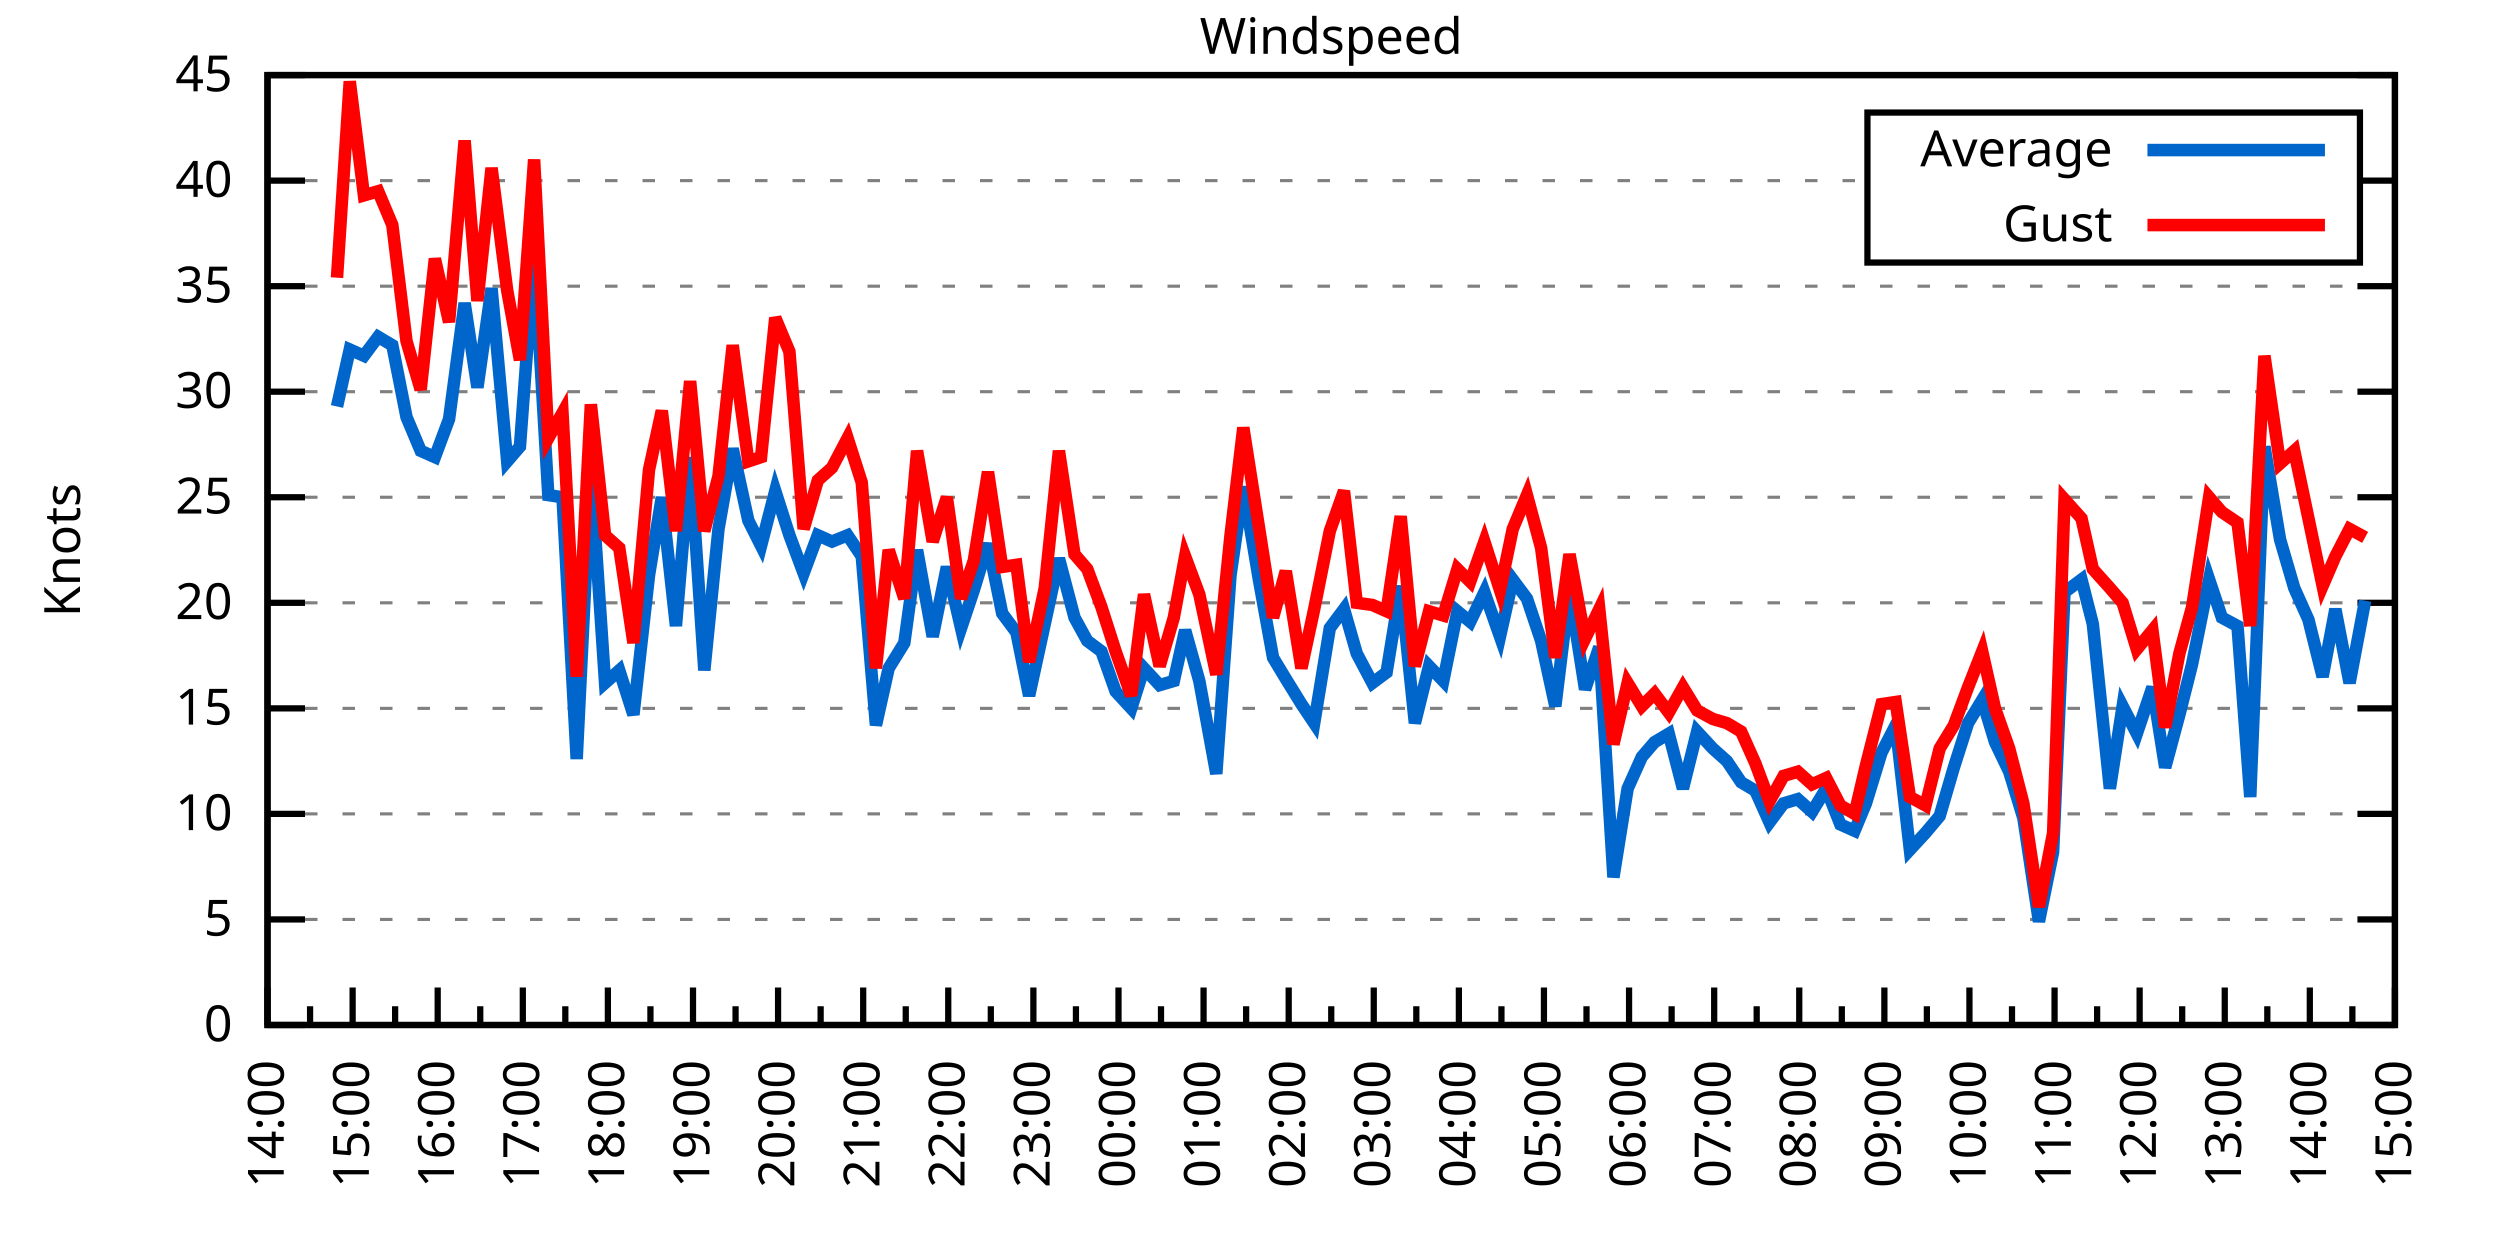
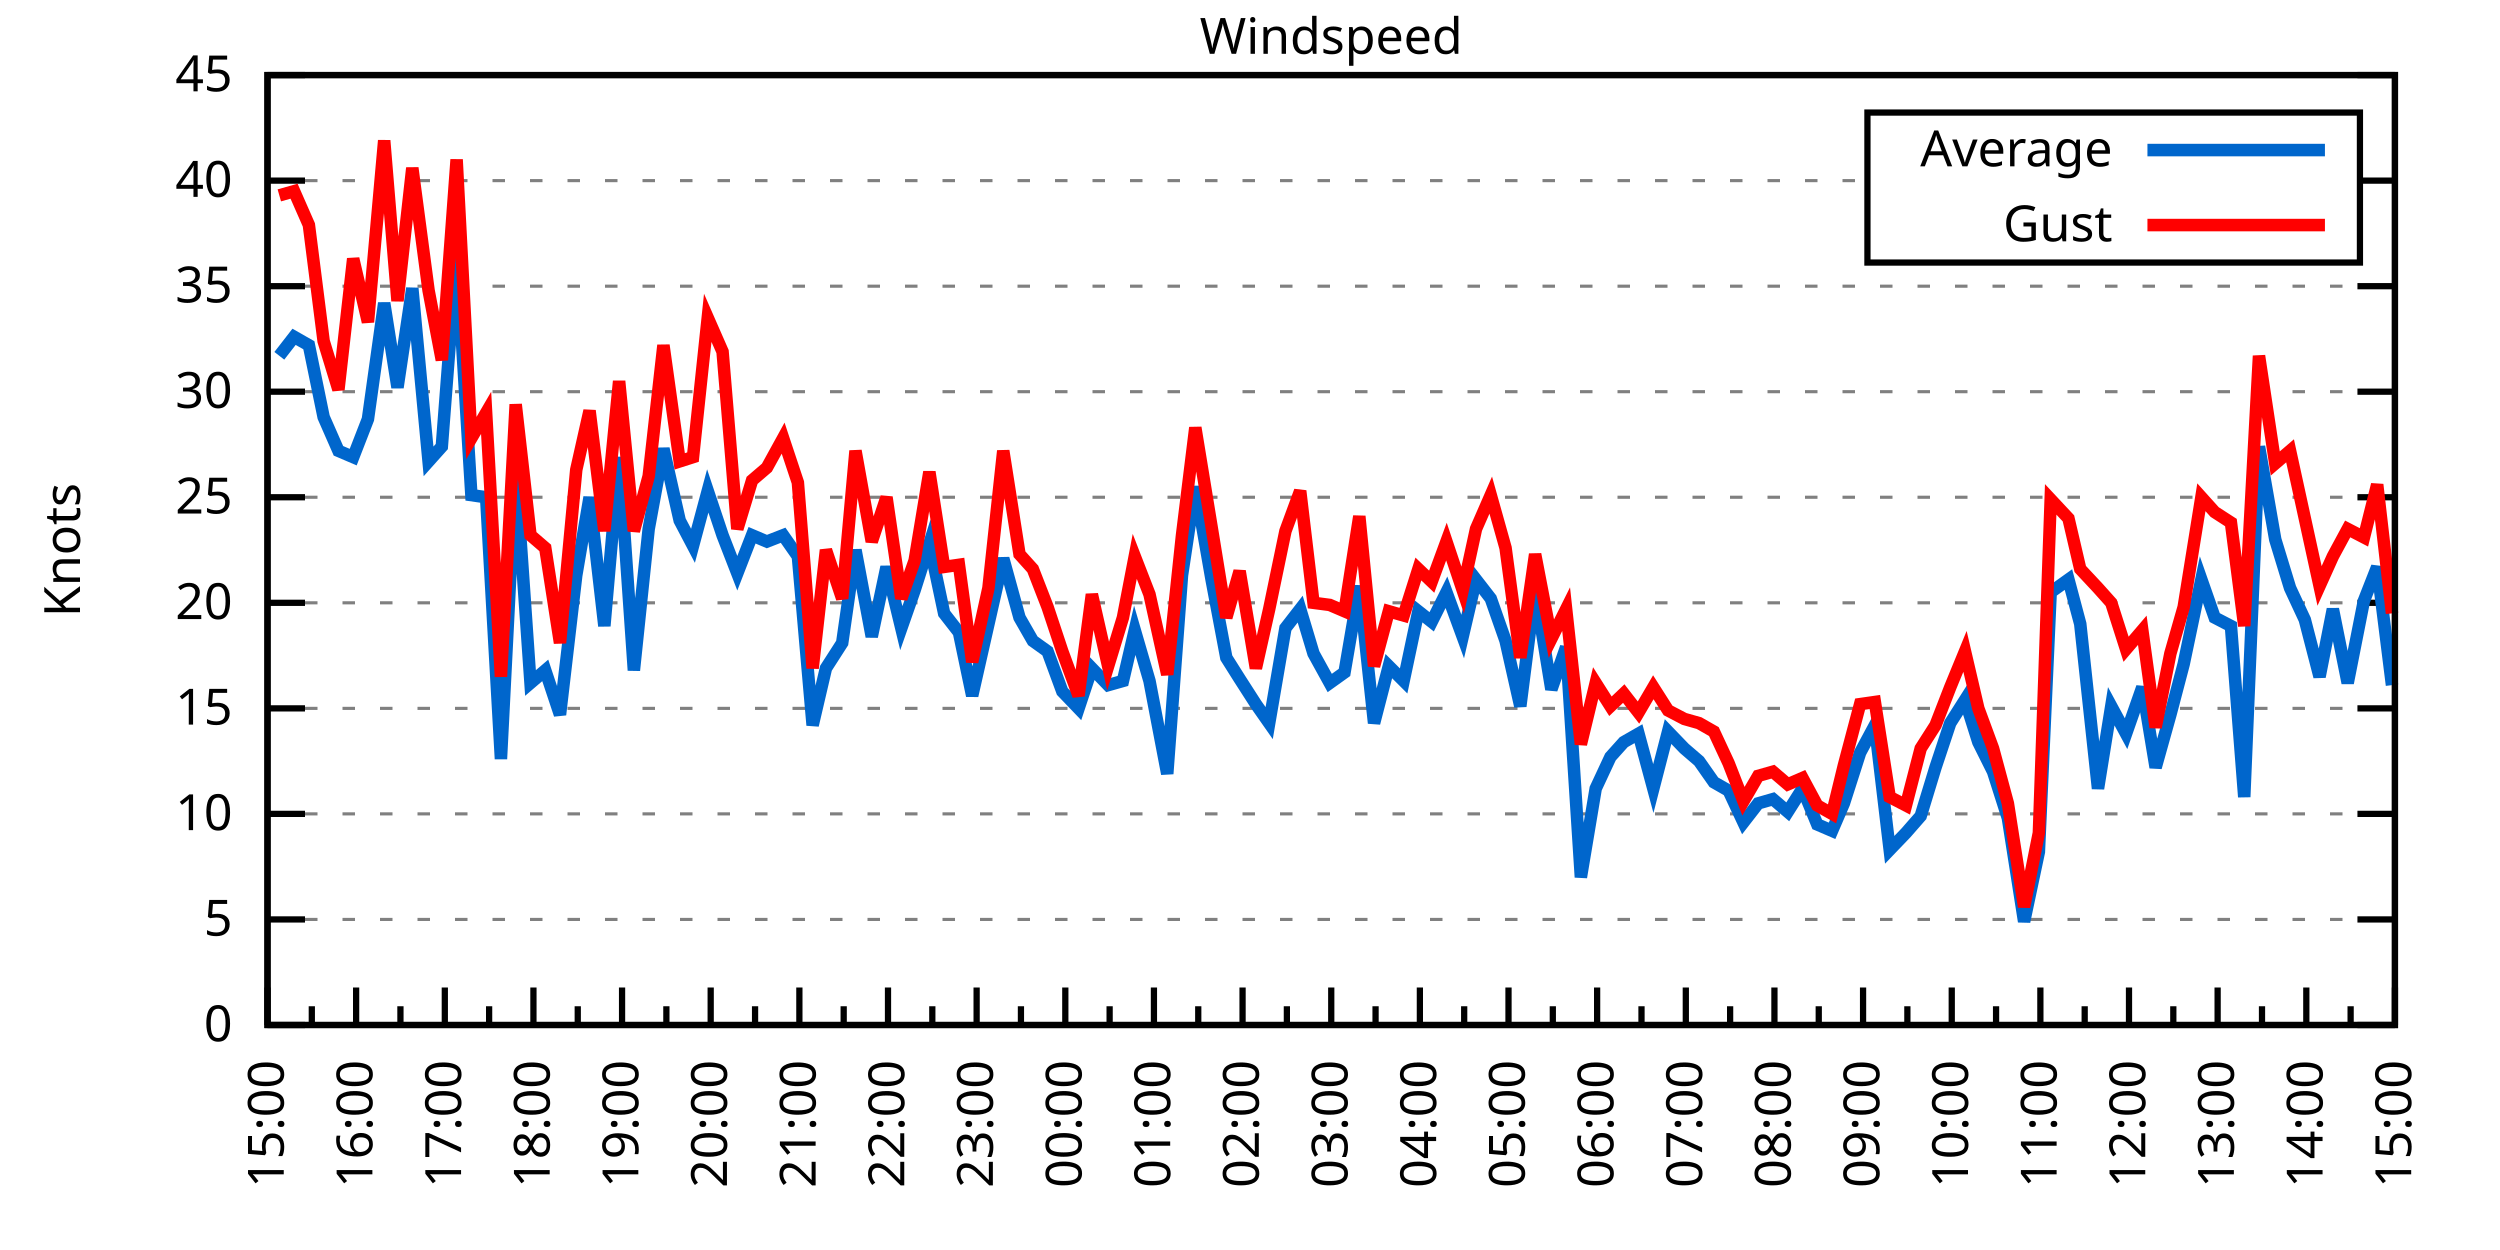
<svg xmlns="http://www.w3.org/2000/svg" xmlns:xlink="http://www.w3.org/1999/xlink" width="400" height="200" viewBox="0 0 400 200">
  <g id="gnuplot_canvas">
    <rect x="0" y="0" width="400" height="200" fill="none" />
    <defs>
      <circle id="gpDot" r="0.5" stroke-width="0.5" stroke="currentColor" />
      <path id="gpPt0" stroke-width="0.333" stroke="currentColor" d="M-1,0 h2 M0,-1 v2" />
      <path id="gpPt1" stroke-width="0.333" stroke="currentColor" d="M-1,-1 L1,1 M1,-1 L-1,1" />
      <path id="gpPt2" stroke-width="0.333" stroke="currentColor" d="M-1,0 L1,0 M0,-1 L0,1 M-1,-1 L1,1 M-1,1 L1,-1" />
      <rect id="gpPt3" stroke-width="0.333" stroke="currentColor" x="-1" y="-1" width="2" height="2" />
      <rect id="gpPt4" stroke-width="0.333" stroke="currentColor" fill="currentColor" x="-1" y="-1" width="2" height="2" />
      <circle id="gpPt5" stroke-width="0.333" stroke="currentColor" cx="0" cy="0" r="1" />
      <use xlink:href="#gpPt5" id="gpPt6" fill="currentColor" stroke="none" />
      <path id="gpPt7" stroke-width="0.333" stroke="currentColor" d="M0,-1.33 L-1.33,0.67 L1.33,0.67 z" />
      <use xlink:href="#gpPt7" id="gpPt8" fill="currentColor" stroke="none" />
      <use xlink:href="#gpPt7" id="gpPt9" stroke="currentColor" transform="rotate(180)" />
      <use xlink:href="#gpPt9" id="gpPt10" fill="currentColor" stroke="none" />
      <use xlink:href="#gpPt3" id="gpPt11" stroke="currentColor" transform="rotate(45)" />
      <use xlink:href="#gpPt11" id="gpPt12" fill="currentColor" stroke="none" />
      <path id="gpPt13" stroke-width="0.333" stroke="currentColor" d="M0,1.330 L1.265,0.411 L0.782,-1.067 L-0.782,-1.076 L-1.265,0.411 z" />
      <use xlink:href="#gpPt13" id="gpPt14" fill="currentColor" stroke="none" />
      <filter id="textbox" filterUnits="objectBoundingBox" x="0" y="0" height="1" width="1">
        <feFlood flood-color="white" flood-opacity="1" result="bgnd" />
        <feComposite in="SourceGraphic" in2="bgnd" operator="atop" />
      </filter>
      <filter id="greybox" filterUnits="objectBoundingBox" x="0" y="0" height="1" width="1">
        <feFlood flood-color="lightgrey" flood-opacity="1" result="grey" />
        <feComposite in="SourceGraphic" in2="grey" operator="atop" />
      </filter>
    </defs>
    <g fill="none" color="white" stroke="currentColor" stroke-width="1.00" stroke-linecap="butt" stroke-linejoin="miter">
</g>
    <g fill="none" color="black" stroke="currentColor" stroke-width="1.00" stroke-linecap="butt" stroke-linejoin="miter">
      <g stroke="none" shape-rendering="crispEdges">
        <polygon fill="rgb(255, 255, 255)" points="42.80,164.00 383.18,164.00 383.18,12.02 42.80,12.02 " />
      </g>
    </g>
    <g fill="none" color="black" stroke="currentColor" stroke-width="1.00" stroke-linecap="butt" stroke-linejoin="miter">
</g>
    <g fill="none" color="black" stroke="black" stroke-width="0.50" stroke-linecap="butt" stroke-linejoin="miter">
</g>
    <g fill="none" color="gray" stroke="currentColor" stroke-width="0.50" stroke-linecap="butt" stroke-linejoin="miter">
      <path stroke="gray" stroke-dasharray="2,4" class="gridline" d="M42.80,164.00 L383.19,164.00  " />
    </g>
    <g fill="none" color="gray" stroke="gray" stroke-width="1.00" stroke-linecap="butt" stroke-linejoin="miter">
</g>
    <g fill="none" color="black" stroke="currentColor" stroke-width="1.00" stroke-linecap="butt" stroke-linejoin="miter">
      <path stroke="black" d="M42.80,164.00 L48.80,164.00 M383.19,164.00 L377.19,164.00  " />
      <g transform="translate(37.20,166.60)" stroke="none" fill="black" font-family="Sans" font-size="8.00" text-anchor="end">
        <text>
          <tspan font-family="Sans"> 0</tspan>
        </text>
      </g>
    </g>
    <g fill="none" color="black" stroke="currentColor" stroke-width="1.00" stroke-linecap="butt" stroke-linejoin="miter">
</g>
    <g fill="none" color="black" stroke="black" stroke-width="0.50" stroke-linecap="butt" stroke-linejoin="miter">
</g>
    <g fill="none" color="gray" stroke="currentColor" stroke-width="0.50" stroke-linecap="butt" stroke-linejoin="miter">
      <path stroke="gray" stroke-dasharray="2,4" class="gridline" d="M42.80,147.11 L383.19,147.11  " />
    </g>
    <g fill="none" color="gray" stroke="gray" stroke-width="1.00" stroke-linecap="butt" stroke-linejoin="miter">
</g>
    <g fill="none" color="black" stroke="currentColor" stroke-width="1.00" stroke-linecap="butt" stroke-linejoin="miter">
      <path stroke="black" d="M42.80,147.11 L48.80,147.11 M383.19,147.11 L377.19,147.11  " />
      <g transform="translate(37.20,149.71)" stroke="none" fill="black" font-family="Sans" font-size="8.00" text-anchor="end">
        <text>
          <tspan font-family="Sans"> 5</tspan>
        </text>
      </g>
    </g>
    <g fill="none" color="black" stroke="currentColor" stroke-width="1.00" stroke-linecap="butt" stroke-linejoin="miter">
</g>
    <g fill="none" color="black" stroke="black" stroke-width="0.50" stroke-linecap="butt" stroke-linejoin="miter">
</g>
    <g fill="none" color="gray" stroke="currentColor" stroke-width="0.50" stroke-linecap="butt" stroke-linejoin="miter">
      <path stroke="gray" stroke-dasharray="2,4" class="gridline" d="M42.80,130.22 L383.19,130.22  " />
    </g>
    <g fill="none" color="gray" stroke="gray" stroke-width="1.00" stroke-linecap="butt" stroke-linejoin="miter">
</g>
    <g fill="none" color="black" stroke="currentColor" stroke-width="1.00" stroke-linecap="butt" stroke-linejoin="miter">
      <path stroke="black" d="M42.80,130.22 L48.80,130.22 M383.19,130.22 L377.19,130.22  " />
      <g transform="translate(37.20,132.82)" stroke="none" fill="black" font-family="Sans" font-size="8.00" text-anchor="end">
        <text>
          <tspan font-family="Sans"> 10</tspan>
        </text>
      </g>
    </g>
    <g fill="none" color="black" stroke="currentColor" stroke-width="1.00" stroke-linecap="butt" stroke-linejoin="miter">
</g>
    <g fill="none" color="black" stroke="black" stroke-width="0.50" stroke-linecap="butt" stroke-linejoin="miter">
</g>
    <g fill="none" color="gray" stroke="currentColor" stroke-width="0.50" stroke-linecap="butt" stroke-linejoin="miter">
      <path stroke="gray" stroke-dasharray="2,4" class="gridline" d="M42.80,113.34 L383.19,113.34  " />
    </g>
    <g fill="none" color="gray" stroke="gray" stroke-width="1.00" stroke-linecap="butt" stroke-linejoin="miter">
</g>
    <g fill="none" color="black" stroke="currentColor" stroke-width="1.00" stroke-linecap="butt" stroke-linejoin="miter">
      <path stroke="black" d="M42.80,113.34 L48.80,113.34 M383.19,113.34 L377.19,113.34  " />
      <g transform="translate(37.20,115.94)" stroke="none" fill="black" font-family="Sans" font-size="8.00" text-anchor="end">
        <text>
          <tspan font-family="Sans"> 15</tspan>
        </text>
      </g>
    </g>
    <g fill="none" color="black" stroke="currentColor" stroke-width="1.00" stroke-linecap="butt" stroke-linejoin="miter">
</g>
    <g fill="none" color="black" stroke="black" stroke-width="0.50" stroke-linecap="butt" stroke-linejoin="miter">
</g>
    <g fill="none" color="gray" stroke="currentColor" stroke-width="0.50" stroke-linecap="butt" stroke-linejoin="miter">
      <path stroke="gray" stroke-dasharray="2,4" class="gridline" d="M42.80,96.45 L383.19,96.45  " />
    </g>
    <g fill="none" color="gray" stroke="gray" stroke-width="1.00" stroke-linecap="butt" stroke-linejoin="miter">
</g>
    <g fill="none" color="black" stroke="currentColor" stroke-width="1.00" stroke-linecap="butt" stroke-linejoin="miter">
      <path stroke="black" d="M42.80,96.45 L48.80,96.45 M383.19,96.45 L377.19,96.45  " />
      <g transform="translate(37.20,99.05)" stroke="none" fill="black" font-family="Sans" font-size="8.00" text-anchor="end">
        <text>
          <tspan font-family="Sans"> 20</tspan>
        </text>
      </g>
    </g>
    <g fill="none" color="black" stroke="currentColor" stroke-width="1.00" stroke-linecap="butt" stroke-linejoin="miter">
</g>
    <g fill="none" color="black" stroke="black" stroke-width="0.50" stroke-linecap="butt" stroke-linejoin="miter">
</g>
    <g fill="none" color="gray" stroke="currentColor" stroke-width="0.50" stroke-linecap="butt" stroke-linejoin="miter">
      <path stroke="gray" stroke-dasharray="2,4" class="gridline" d="M42.80,79.56 L383.19,79.56  " />
    </g>
    <g fill="none" color="gray" stroke="gray" stroke-width="1.00" stroke-linecap="butt" stroke-linejoin="miter">
</g>
    <g fill="none" color="black" stroke="currentColor" stroke-width="1.00" stroke-linecap="butt" stroke-linejoin="miter">
      <path stroke="black" d="M42.80,79.56 L48.80,79.56 M383.19,79.56 L377.19,79.56  " />
      <g transform="translate(37.20,82.16)" stroke="none" fill="black" font-family="Sans" font-size="8.00" text-anchor="end">
        <text>
          <tspan font-family="Sans"> 25</tspan>
        </text>
      </g>
    </g>
    <g fill="none" color="black" stroke="currentColor" stroke-width="1.00" stroke-linecap="butt" stroke-linejoin="miter">
</g>
    <g fill="none" color="black" stroke="black" stroke-width="0.50" stroke-linecap="butt" stroke-linejoin="miter">
</g>
    <g fill="none" color="gray" stroke="currentColor" stroke-width="0.50" stroke-linecap="butt" stroke-linejoin="miter">
      <path stroke="gray" stroke-dasharray="2,4" class="gridline" d="M42.80,62.67 L383.19,62.67  " />
    </g>
    <g fill="none" color="gray" stroke="gray" stroke-width="1.00" stroke-linecap="butt" stroke-linejoin="miter">
</g>
    <g fill="none" color="black" stroke="currentColor" stroke-width="1.00" stroke-linecap="butt" stroke-linejoin="miter">
      <path stroke="black" d="M42.80,62.67 L48.80,62.67 M383.19,62.67 L377.19,62.67  " />
      <g transform="translate(37.20,65.27)" stroke="none" fill="black" font-family="Sans" font-size="8.00" text-anchor="end">
        <text>
          <tspan font-family="Sans"> 30</tspan>
        </text>
      </g>
    </g>
    <g fill="none" color="black" stroke="currentColor" stroke-width="1.00" stroke-linecap="butt" stroke-linejoin="miter">
</g>
    <g fill="none" color="black" stroke="black" stroke-width="0.50" stroke-linecap="butt" stroke-linejoin="miter">
</g>
    <g fill="none" color="gray" stroke="currentColor" stroke-width="0.50" stroke-linecap="butt" stroke-linejoin="miter">
      <path stroke="gray" stroke-dasharray="2,4" class="gridline" d="M42.80,45.79 L383.19,45.79  " />
    </g>
    <g fill="none" color="gray" stroke="gray" stroke-width="1.00" stroke-linecap="butt" stroke-linejoin="miter">
</g>
    <g fill="none" color="black" stroke="currentColor" stroke-width="1.00" stroke-linecap="butt" stroke-linejoin="miter">
      <path stroke="black" d="M42.80,45.79 L48.80,45.79 M383.19,45.79 L377.19,45.79  " />
      <g transform="translate(37.20,48.39)" stroke="none" fill="black" font-family="Sans" font-size="8.00" text-anchor="end">
        <text>
          <tspan font-family="Sans"> 35</tspan>
        </text>
      </g>
    </g>
    <g fill="none" color="black" stroke="currentColor" stroke-width="1.00" stroke-linecap="butt" stroke-linejoin="miter">
</g>
    <g fill="none" color="black" stroke="black" stroke-width="0.50" stroke-linecap="butt" stroke-linejoin="miter">
</g>
    <g fill="none" color="gray" stroke="currentColor" stroke-width="0.50" stroke-linecap="butt" stroke-linejoin="miter">
      <path stroke="gray" stroke-dasharray="2,4" class="gridline" d="M42.80,28.90 L298.79,28.90 M377.59,28.90 L383.19,28.90  " />
    </g>
    <g fill="none" color="gray" stroke="gray" stroke-width="1.00" stroke-linecap="butt" stroke-linejoin="miter">
</g>
    <g fill="none" color="black" stroke="currentColor" stroke-width="1.00" stroke-linecap="butt" stroke-linejoin="miter">
      <path stroke="black" d="M42.80,28.90 L48.80,28.90 M383.19,28.90 L377.19,28.90  " />
      <g transform="translate(37.20,31.50)" stroke="none" fill="black" font-family="Sans" font-size="8.00" text-anchor="end">
        <text>
          <tspan font-family="Sans"> 40</tspan>
        </text>
      </g>
    </g>
    <g fill="none" color="black" stroke="currentColor" stroke-width="1.00" stroke-linecap="butt" stroke-linejoin="miter">
</g>
    <g fill="none" color="black" stroke="black" stroke-width="0.50" stroke-linecap="butt" stroke-linejoin="miter">
</g>
    <g fill="none" color="gray" stroke="currentColor" stroke-width="0.50" stroke-linecap="butt" stroke-linejoin="miter">
      <path stroke="gray" stroke-dasharray="2,4" class="gridline" d="M42.80,12.01 L383.19,12.01  " />
    </g>
    <g fill="none" color="gray" stroke="gray" stroke-width="1.00" stroke-linecap="butt" stroke-linejoin="miter">
</g>
    <g fill="none" color="black" stroke="currentColor" stroke-width="1.00" stroke-linecap="butt" stroke-linejoin="miter">
      <path stroke="black" d="M42.80,12.01 L48.80,12.01 M383.19,12.01 L377.19,12.01  " />
      <g transform="translate(37.20,14.61)" stroke="none" fill="black" font-family="Sans" font-size="8.00" text-anchor="end">
        <text>
          <tspan font-family="Sans"> 45</tspan>
        </text>
      </g>
    </g>
    <g fill="none" color="black" stroke="currentColor" stroke-width="1.00" stroke-linecap="butt" stroke-linejoin="miter">
      <path stroke="black" d="M42.80,164.00 L42.80,158.00  " />
      <g transform="translate(45.40,169.60) rotate(270)" stroke="none" fill="black" font-family="Sans" font-size="8.00" text-anchor="end">
        <text>
+           <tspan font-family="Sans">15:00</tspan>
+         </text>
+       </g>
+     </g>
+     <g fill="none" color="black" stroke="currentColor" stroke-width="1.00" stroke-linecap="butt" stroke-linejoin="miter">
+       <path stroke="black" d="M49.89,164.00 L49.89,161.00 M56.98,164.00 L56.98,158.00  " />
+       <g transform="translate(59.58,169.60) rotate(270)" stroke="none" fill="black" font-family="Sans" font-size="8.00" text-anchor="end">
+         <text>
+           <tspan font-family="Sans">16:00</tspan>
+         </text>
+       </g>
+     </g>
+     <g fill="none" color="black" stroke="currentColor" stroke-width="1.00" stroke-linecap="butt" stroke-linejoin="miter">
+       <path stroke="black" d="M64.07,164.00 L64.07,161.00 M71.17,164.00 L71.17,158.00  " />
+       <g transform="translate(73.77,169.60) rotate(270)" stroke="none" fill="black" font-family="Sans" font-size="8.00" text-anchor="end">
+         <text>
+           <tspan font-family="Sans">17:00</tspan>
+         </text>
+       </g>
+     </g>
+     <g fill="none" color="black" stroke="currentColor" stroke-width="1.00" stroke-linecap="butt" stroke-linejoin="miter">
+       <path stroke="black" d="M78.26,164.00 L78.26,161.00 M85.35,164.00 L85.35,158.00  " />
+       <g transform="translate(87.95,169.60) rotate(270)" stroke="none" fill="black" font-family="Sans" font-size="8.00" text-anchor="end">
+         <text>
+           <tspan font-family="Sans">18:00</tspan>
+         </text>
+       </g>
+     </g>
+     <g fill="none" color="black" stroke="currentColor" stroke-width="1.00" stroke-linecap="butt" stroke-linejoin="miter">
+       <path stroke="black" d="M92.44,164.00 L92.44,161.00 M99.53,164.00 L99.53,158.00  " />
+       <g transform="translate(102.13,169.60) rotate(270)" stroke="none" fill="black" font-family="Sans" font-size="8.00" text-anchor="end">
+         <text>
+           <tspan font-family="Sans">19:00</tspan>
+         </text>
+       </g>
+     </g>
+     <g fill="none" color="black" stroke="currentColor" stroke-width="1.00" stroke-linecap="butt" stroke-linejoin="miter">
+       <path stroke="black" d="M106.62,164.00 L106.62,161.00 M113.71,164.00 L113.71,158.00  " />
+       <g transform="translate(116.31,169.60) rotate(270)" stroke="none" fill="black" font-family="Sans" font-size="8.00" text-anchor="end">
+         <text>
+           <tspan font-family="Sans">20:00</tspan>
+         </text>
+       </g>
+     </g>
+     <g fill="none" color="black" stroke="currentColor" stroke-width="1.00" stroke-linecap="butt" stroke-linejoin="miter">
+       <path stroke="black" d="M120.81,164.00 L120.81,161.00 M127.90,164.00 L127.90,158.00  " />
+       <g transform="translate(130.50,169.60) rotate(270)" stroke="none" fill="black" font-family="Sans" font-size="8.00" text-anchor="end">
+         <text>
+           <tspan font-family="Sans">21:00</tspan>
+         </text>
+       </g>
+     </g>
+     <g fill="none" color="black" stroke="currentColor" stroke-width="1.00" stroke-linecap="butt" stroke-linejoin="miter">
+       <path stroke="black" d="M134.99,164.00 L134.99,161.00 M142.08,164.00 L142.08,158.00  " />
+       <g transform="translate(144.68,169.60) rotate(270)" stroke="none" fill="black" font-family="Sans" font-size="8.00" text-anchor="end">
+         <text>
+           <tspan font-family="Sans">22:00</tspan>
+         </text>
+       </g>
+     </g>
+     <g fill="none" color="black" stroke="currentColor" stroke-width="1.00" stroke-linecap="butt" stroke-linejoin="miter">
+       <path stroke="black" d="M149.17,164.00 L149.17,161.00 M156.26,164.00 L156.26,158.00  " />
+       <g transform="translate(158.86,169.60) rotate(270)" stroke="none" fill="black" font-family="Sans" font-size="8.00" text-anchor="end">
+         <text>
+           <tspan font-family="Sans">23:00</tspan>
+         </text>
+       </g>
+     </g>
+     <g fill="none" color="black" stroke="currentColor" stroke-width="1.00" stroke-linecap="butt" stroke-linejoin="miter">
+       <path stroke="black" d="M163.35,164.00 L163.35,161.00 M170.45,164.00 L170.45,158.00  " />
+       <g transform="translate(173.05,169.60) rotate(270)" stroke="none" fill="black" font-family="Sans" font-size="8.00" text-anchor="end">
+         <text>
+           <tspan font-family="Sans">00:00</tspan>
+         </text>
+       </g>
+     </g>
+     <g fill="none" color="black" stroke="currentColor" stroke-width="1.00" stroke-linecap="butt" stroke-linejoin="miter">
+       <path stroke="black" d="M177.54,164.00 L177.54,161.00 M184.63,164.00 L184.63,158.00  " />
+       <g transform="translate(187.23,169.60) rotate(270)" stroke="none" fill="black" font-family="Sans" font-size="8.00" text-anchor="end">
+         <text>
+           <tspan font-family="Sans">01:00</tspan>
+         </text>
+       </g>
+     </g>
+     <g fill="none" color="black" stroke="currentColor" stroke-width="1.00" stroke-linecap="butt" stroke-linejoin="miter">
+       <path stroke="black" d="M191.72,164.00 L191.72,161.00 M198.81,164.00 L198.81,158.00  " />
+       <g transform="translate(201.41,169.60) rotate(270)" stroke="none" fill="black" font-family="Sans" font-size="8.00" text-anchor="end">
+         <text>
+           <tspan font-family="Sans">02:00</tspan>
+         </text>
+       </g>
+     </g>
+     <g fill="none" color="black" stroke="currentColor" stroke-width="1.00" stroke-linecap="butt" stroke-linejoin="miter">
+       <path stroke="black" d="M205.90,164.00 L205.90,161.00 M213.00,164.00 L213.00,158.00  " />
+       <g transform="translate(215.60,169.60) rotate(270)" stroke="none" fill="black" font-family="Sans" font-size="8.00" text-anchor="end">
+         <text>
+           <tspan font-family="Sans">03:00</tspan>
+         </text>
+       </g>
+     </g>
+     <g fill="none" color="black" stroke="currentColor" stroke-width="1.00" stroke-linecap="butt" stroke-linejoin="miter">
+       <path stroke="black" d="M220.09,164.00 L220.09,161.00 M227.18,164.00 L227.18,158.00  " />
+       <g transform="translate(229.78,169.60) rotate(270)" stroke="none" fill="black" font-family="Sans" font-size="8.00" text-anchor="end">
+         <text>
+           <tspan font-family="Sans">04:00</tspan>
+         </text>
+       </g>
+     </g>
+     <g fill="none" color="black" stroke="currentColor" stroke-width="1.00" stroke-linecap="butt" stroke-linejoin="miter">
+       <path stroke="black" d="M234.27,164.00 L234.27,161.00 M241.36,164.00 L241.36,158.00  " />
+       <g transform="translate(243.96,169.60) rotate(270)" stroke="none" fill="black" font-family="Sans" font-size="8.00" text-anchor="end">
+         <text>
+           <tspan font-family="Sans">05:00</tspan>
+         </text>
+       </g>
+     </g>
+     <g fill="none" color="black" stroke="currentColor" stroke-width="1.00" stroke-linecap="butt" stroke-linejoin="miter">
+       <path stroke="black" d="M248.45,164.00 L248.45,161.00 M255.54,164.00 L255.54,158.00  " />
+       <g transform="translate(258.14,169.60) rotate(270)" stroke="none" fill="black" font-family="Sans" font-size="8.00" text-anchor="end">
+         <text>
+           <tspan font-family="Sans">06:00</tspan>
+         </text>
+       </g>
+     </g>
+     <g fill="none" color="black" stroke="currentColor" stroke-width="1.00" stroke-linecap="butt" stroke-linejoin="miter">
+       <path stroke="black" d="M262.64,164.00 L262.64,161.00 M269.73,164.00 L269.73,158.00  " />
+       <g transform="translate(272.33,169.60) rotate(270)" stroke="none" fill="black" font-family="Sans" font-size="8.00" text-anchor="end">
+         <text>
+           <tspan font-family="Sans">07:00</tspan>
+         </text>
+       </g>
+     </g>
+     <g fill="none" color="black" stroke="currentColor" stroke-width="1.00" stroke-linecap="butt" stroke-linejoin="miter">
+       <path stroke="black" d="M276.82,164.00 L276.82,161.00 M283.91,164.00 L283.91,158.00  " />
+       <g transform="translate(286.51,169.60) rotate(270)" stroke="none" fill="black" font-family="Sans" font-size="8.00" text-anchor="end">
+         <text>
+           <tspan font-family="Sans">08:00</tspan>
+         </text>
+       </g>
+     </g>
+     <g fill="none" color="black" stroke="currentColor" stroke-width="1.00" stroke-linecap="butt" stroke-linejoin="miter">
+       <path stroke="black" d="M291.00,164.00 L291.00,161.00 M298.09,164.00 L298.09,158.00  " />
+       <g transform="translate(300.69,169.60) rotate(270)" stroke="none" fill="black" font-family="Sans" font-size="8.00" text-anchor="end">
+         <text>
+           <tspan font-family="Sans">09:00</tspan>
+         </text>
+       </g>
+     </g>
+     <g fill="none" color="black" stroke="currentColor" stroke-width="1.00" stroke-linecap="butt" stroke-linejoin="miter">
+       <path stroke="black" d="M305.18,164.00 L305.18,161.00 M312.28,164.00 L312.28,158.00  " />
+       <g transform="translate(314.88,169.60) rotate(270)" stroke="none" fill="black" font-family="Sans" font-size="8.00" text-anchor="end">
+         <text>
+           <tspan font-family="Sans">10:00</tspan>
+         </text>
+       </g>
+     </g>
+     <g fill="none" color="black" stroke="currentColor" stroke-width="1.00" stroke-linecap="butt" stroke-linejoin="miter">
+       <path stroke="black" d="M319.37,164.00 L319.37,161.00 M326.46,164.00 L326.46,158.00  " />
+       <g transform="translate(329.06,169.60) rotate(270)" stroke="none" fill="black" font-family="Sans" font-size="8.00" text-anchor="end">
+         <text>
+           <tspan font-family="Sans">11:00</tspan>
+         </text>
+       </g>
+     </g>
+     <g fill="none" color="black" stroke="currentColor" stroke-width="1.00" stroke-linecap="butt" stroke-linejoin="miter">
+       <path stroke="black" d="M333.55,164.00 L333.55,161.00 M340.64,164.00 L340.64,158.00  " />
+       <g transform="translate(343.24,169.60) rotate(270)" stroke="none" fill="black" font-family="Sans" font-size="8.00" text-anchor="end">
+         <text>
+           <tspan font-family="Sans">12:00</tspan>
+         </text>
+       </g>
+     </g>
+     <g fill="none" color="black" stroke="currentColor" stroke-width="1.00" stroke-linecap="butt" stroke-linejoin="miter">
+       <path stroke="black" d="M347.73,164.00 L347.73,161.00 M354.82,164.00 L354.82,158.00  " />
+       <g transform="translate(357.42,169.60) rotate(270)" stroke="none" fill="black" font-family="Sans" font-size="8.00" text-anchor="end">
+         <text>
+           <tspan font-family="Sans">13:00</tspan>
+         </text>
+       </g>
+     </g>
+     <g fill="none" color="black" stroke="currentColor" stroke-width="1.00" stroke-linecap="butt" stroke-linejoin="miter">
+       <path stroke="black" d="M361.92,164.00 L361.92,161.00 M369.01,164.00 L369.01,158.00  " />
+       <g transform="translate(371.61,169.60) rotate(270)" stroke="none" fill="black" font-family="Sans" font-size="8.00" text-anchor="end">
+         <text>
          <tspan font-family="Sans">14:00</tspan>
        </text>
      </g>
    </g>
    <g fill="none" color="black" stroke="currentColor" stroke-width="1.00" stroke-linecap="butt" stroke-linejoin="miter">
-       <path stroke="black" d="M49.61,164.00 L49.61,161.00 M56.42,164.00 L56.42,158.00  " />
-       <g transform="translate(59.02,169.60) rotate(270)" stroke="none" fill="black" font-family="Sans" font-size="8.00" text-anchor="end">
-         <text>
-           <tspan font-family="Sans">15:00</tspan>
-         </text>
-       </g>
-     </g>
-     <g fill="none" color="black" stroke="currentColor" stroke-width="1.00" stroke-linecap="butt" stroke-linejoin="miter">
-       <path stroke="black" d="M63.22,164.00 L63.22,161.00 M70.03,164.00 L70.03,158.00  " />
-       <g transform="translate(72.63,169.60) rotate(270)" stroke="none" fill="black" font-family="Sans" font-size="8.00" text-anchor="end">
-         <text>
-           <tspan font-family="Sans">16:00</tspan>
-         </text>
-       </g>
-     </g>
-     <g fill="none" color="black" stroke="currentColor" stroke-width="1.00" stroke-linecap="butt" stroke-linejoin="miter">
-       <path stroke="black" d="M76.84,164.00 L76.84,161.00 M83.65,164.00 L83.65,158.00  " />
-       <g transform="translate(86.25,169.60) rotate(270)" stroke="none" fill="black" font-family="Sans" font-size="8.00" text-anchor="end">
-         <text>
-           <tspan font-family="Sans">17:00</tspan>
-         </text>
-       </g>
-     </g>
-     <g fill="none" color="black" stroke="currentColor" stroke-width="1.00" stroke-linecap="butt" stroke-linejoin="miter">
-       <path stroke="black" d="M90.45,164.00 L90.45,161.00 M97.26,164.00 L97.26,158.00  " />
-       <g transform="translate(99.86,169.60) rotate(270)" stroke="none" fill="black" font-family="Sans" font-size="8.00" text-anchor="end">
-         <text>
-           <tspan font-family="Sans">18:00</tspan>
-         </text>
-       </g>
-     </g>
-     <g fill="none" color="black" stroke="currentColor" stroke-width="1.00" stroke-linecap="butt" stroke-linejoin="miter">
-       <path stroke="black" d="M104.07,164.00 L104.07,161.00 M110.88,164.00 L110.88,158.00  " />
-       <g transform="translate(113.48,169.60) rotate(270)" stroke="none" fill="black" font-family="Sans" font-size="8.00" text-anchor="end">
-         <text>
-           <tspan font-family="Sans">19:00</tspan>
-         </text>
-       </g>
-     </g>
-     <g fill="none" color="black" stroke="currentColor" stroke-width="1.00" stroke-linecap="butt" stroke-linejoin="miter">
-       <path stroke="black" d="M117.69,164.00 L117.69,161.00 M124.49,164.00 L124.49,158.00  " />
-       <g transform="translate(127.09,169.60) rotate(270)" stroke="none" fill="black" font-family="Sans" font-size="8.00" text-anchor="end">
-         <text>
-           <tspan font-family="Sans">20:00</tspan>
-         </text>
-       </g>
-     </g>
-     <g fill="none" color="black" stroke="currentColor" stroke-width="1.00" stroke-linecap="butt" stroke-linejoin="miter">
-       <path stroke="black" d="M131.30,164.00 L131.30,161.00 M138.11,164.00 L138.11,158.00  " />
-       <g transform="translate(140.71,169.60) rotate(270)" stroke="none" fill="black" font-family="Sans" font-size="8.00" text-anchor="end">
-         <text>
-           <tspan font-family="Sans">21:00</tspan>
-         </text>
-       </g>
-     </g>
-     <g fill="none" color="black" stroke="currentColor" stroke-width="1.00" stroke-linecap="butt" stroke-linejoin="miter">
-       <path stroke="black" d="M144.92,164.00 L144.92,161.00 M151.72,164.00 L151.72,158.00  " />
-       <g transform="translate(154.32,169.60) rotate(270)" stroke="none" fill="black" font-family="Sans" font-size="8.00" text-anchor="end">
-         <text>
-           <tspan font-family="Sans">22:00</tspan>
-         </text>
-       </g>
-     </g>
-     <g fill="none" color="black" stroke="currentColor" stroke-width="1.00" stroke-linecap="butt" stroke-linejoin="miter">
-       <path stroke="black" d="M158.53,164.00 L158.53,161.00 M165.34,164.00 L165.34,158.00  " />
-       <g transform="translate(167.94,169.60) rotate(270)" stroke="none" fill="black" font-family="Sans" font-size="8.00" text-anchor="end">
-         <text>
-           <tspan font-family="Sans">23:00</tspan>
-         </text>
-       </g>
-     </g>
-     <g fill="none" color="black" stroke="currentColor" stroke-width="1.00" stroke-linecap="butt" stroke-linejoin="miter">
-       <path stroke="black" d="M172.15,164.00 L172.15,161.00 M178.96,164.00 L178.96,158.00  " />
-       <g transform="translate(181.56,169.60) rotate(270)" stroke="none" fill="black" font-family="Sans" font-size="8.00" text-anchor="end">
-         <text>
-           <tspan font-family="Sans">00:00</tspan>
-         </text>
-       </g>
-     </g>
-     <g fill="none" color="black" stroke="currentColor" stroke-width="1.00" stroke-linecap="butt" stroke-linejoin="miter">
-       <path stroke="black" d="M185.76,164.00 L185.76,161.00 M192.57,164.00 L192.57,158.00  " />
-       <g transform="translate(195.17,169.60) rotate(270)" stroke="none" fill="black" font-family="Sans" font-size="8.00" text-anchor="end">
-         <text>
-           <tspan font-family="Sans">01:00</tspan>
-         </text>
-       </g>
-     </g>
-     <g fill="none" color="black" stroke="currentColor" stroke-width="1.00" stroke-linecap="butt" stroke-linejoin="miter">
-       <path stroke="black" d="M199.38,164.00 L199.38,161.00 M206.19,164.00 L206.19,158.00  " />
-       <g transform="translate(208.79,169.60) rotate(270)" stroke="none" fill="black" font-family="Sans" font-size="8.00" text-anchor="end">
-         <text>
-           <tspan font-family="Sans">02:00</tspan>
-         </text>
-       </g>
-     </g>
-     <g fill="none" color="black" stroke="currentColor" stroke-width="1.00" stroke-linecap="butt" stroke-linejoin="miter">
-       <path stroke="black" d="M213.00,164.00 L213.00,161.00 M219.80,164.00 L219.80,158.00  " />
-       <g transform="translate(222.40,169.60) rotate(270)" stroke="none" fill="black" font-family="Sans" font-size="8.00" text-anchor="end">
-         <text>
-           <tspan font-family="Sans">03:00</tspan>
-         </text>
-       </g>
-     </g>
-     <g fill="none" color="black" stroke="currentColor" stroke-width="1.00" stroke-linecap="butt" stroke-linejoin="miter">
-       <path stroke="black" d="M226.61,164.00 L226.61,161.00 M233.42,164.00 L233.42,158.00  " />
-       <g transform="translate(236.02,169.60) rotate(270)" stroke="none" fill="black" font-family="Sans" font-size="8.00" text-anchor="end">
-         <text>
-           <tspan font-family="Sans">04:00</tspan>
-         </text>
-       </g>
-     </g>
-     <g fill="none" color="black" stroke="currentColor" stroke-width="1.00" stroke-linecap="butt" stroke-linejoin="miter">
-       <path stroke="black" d="M240.23,164.00 L240.23,161.00 M247.03,164.00 L247.03,158.00  " />
-       <g transform="translate(249.63,169.60) rotate(270)" stroke="none" fill="black" font-family="Sans" font-size="8.00" text-anchor="end">
-         <text>
-           <tspan font-family="Sans">05:00</tspan>
-         </text>
-       </g>
-     </g>
-     <g fill="none" color="black" stroke="currentColor" stroke-width="1.00" stroke-linecap="butt" stroke-linejoin="miter">
-       <path stroke="black" d="M253.84,164.00 L253.84,161.00 M260.65,164.00 L260.65,158.00  " />
-       <g transform="translate(263.25,169.60) rotate(270)" stroke="none" fill="black" font-family="Sans" font-size="8.00" text-anchor="end">
-         <text>
-           <tspan font-family="Sans">06:00</tspan>
-         </text>
-       </g>
-     </g>
-     <g fill="none" color="black" stroke="currentColor" stroke-width="1.00" stroke-linecap="butt" stroke-linejoin="miter">
-       <path stroke="black" d="M267.46,164.00 L267.46,161.00 M274.27,164.00 L274.27,158.00  " />
-       <g transform="translate(276.87,169.60) rotate(270)" stroke="none" fill="black" font-family="Sans" font-size="8.00" text-anchor="end">
-         <text>
-           <tspan font-family="Sans">07:00</tspan>
-         </text>
-       </g>
-     </g>
-     <g fill="none" color="black" stroke="currentColor" stroke-width="1.00" stroke-linecap="butt" stroke-linejoin="miter">
-       <path stroke="black" d="M281.07,164.00 L281.07,161.00 M287.88,164.00 L287.88,158.00  " />
-       <g transform="translate(290.48,169.60) rotate(270)" stroke="none" fill="black" font-family="Sans" font-size="8.00" text-anchor="end">
-         <text>
-           <tspan font-family="Sans">08:00</tspan>
-         </text>
-       </g>
-     </g>
-     <g fill="none" color="black" stroke="currentColor" stroke-width="1.00" stroke-linecap="butt" stroke-linejoin="miter">
-       <path stroke="black" d="M294.69,164.00 L294.69,161.00 M301.50,164.00 L301.50,158.00  " />
-       <g transform="translate(304.10,169.60) rotate(270)" stroke="none" fill="black" font-family="Sans" font-size="8.00" text-anchor="end">
-         <text>
-           <tspan font-family="Sans">09:00</tspan>
-         </text>
-       </g>
-     </g>
-     <g fill="none" color="black" stroke="currentColor" stroke-width="1.00" stroke-linecap="butt" stroke-linejoin="miter">
-       <path stroke="black" d="M308.30,164.00 L308.30,161.00 M315.11,164.00 L315.11,158.00  " />
-       <g transform="translate(317.71,169.60) rotate(270)" stroke="none" fill="black" font-family="Sans" font-size="8.00" text-anchor="end">
-         <text>
-           <tspan font-family="Sans">10:00</tspan>
-         </text>
-       </g>
-     </g>
-     <g fill="none" color="black" stroke="currentColor" stroke-width="1.00" stroke-linecap="butt" stroke-linejoin="miter">
-       <path stroke="black" d="M321.92,164.00 L321.92,161.00 M328.73,164.00 L328.73,158.00  " />
-       <g transform="translate(331.33,169.60) rotate(270)" stroke="none" fill="black" font-family="Sans" font-size="8.00" text-anchor="end">
-         <text>
-           <tspan font-family="Sans">11:00</tspan>
-         </text>
-       </g>
-     </g>
-     <g fill="none" color="black" stroke="currentColor" stroke-width="1.00" stroke-linecap="butt" stroke-linejoin="miter">
-       <path stroke="black" d="M335.54,164.00 L335.54,161.00 M342.34,164.00 L342.34,158.00  " />
-       <g transform="translate(344.94,169.60) rotate(270)" stroke="none" fill="black" font-family="Sans" font-size="8.00" text-anchor="end">
-         <text>
-           <tspan font-family="Sans">12:00</tspan>
-         </text>
-       </g>
-     </g>
-     <g fill="none" color="black" stroke="currentColor" stroke-width="1.00" stroke-linecap="butt" stroke-linejoin="miter">
-       <path stroke="black" d="M349.15,164.00 L349.15,161.00 M355.96,164.00 L355.96,158.00  " />
-       <g transform="translate(358.56,169.60) rotate(270)" stroke="none" fill="black" font-family="Sans" font-size="8.00" text-anchor="end">
-         <text>
-           <tspan font-family="Sans">13:00</tspan>
-         </text>
-       </g>
-     </g>
-     <g fill="none" color="black" stroke="currentColor" stroke-width="1.00" stroke-linecap="butt" stroke-linejoin="miter">
-       <path stroke="black" d="M362.77,164.00 L362.77,161.00 M369.57,164.00 L369.57,158.00  " />
-       <g transform="translate(372.17,169.60) rotate(270)" stroke="none" fill="black" font-family="Sans" font-size="8.00" text-anchor="end">
-         <text>
-           <tspan font-family="Sans">14:00</tspan>
-         </text>
-       </g>
-     </g>
-     <g fill="none" color="black" stroke="currentColor" stroke-width="1.00" stroke-linecap="butt" stroke-linejoin="miter">
-       <path stroke="black" d="M376.38,164.00 L376.38,161.00 M383.19,164.00 L383.19,158.00  " />
+       <path stroke="black" d="M376.10,164.00 L376.10,161.00 M383.19,164.00 L383.19,158.00  " />
      <g transform="translate(385.79,169.60) rotate(270)" stroke="none" fill="black" font-family="Sans" font-size="8.00" text-anchor="end">
        <text>
          <tspan font-family="Sans">15:00</tspan>
        </text>
      </g>
    </g>
    <g fill="none" color="black" stroke="currentColor" stroke-width="1.00" stroke-linecap="butt" stroke-linejoin="miter">
</g>
    <g fill="none" color="black" stroke="currentColor" stroke-width="1.00" stroke-linecap="butt" stroke-linejoin="miter">
      <path stroke="black" d="M42.80,12.01 L42.80,164.00 L383.19,164.00 L383.19,12.01 L42.80,12.01 Z  " />
    </g>
    <g fill="none" color="black" stroke="currentColor" stroke-width="1.00" stroke-linecap="butt" stroke-linejoin="miter">
      <g transform="translate(12.80,88.01) rotate(270)" stroke="none" fill="black" font-family="Sans" font-size="8.00" text-anchor="middle">
        <text>
          <tspan font-family="Sans">Knots</tspan>
        </text>
      </g>
    </g>
    <g fill="none" color="black" stroke="currentColor" stroke-width="1.00" stroke-linecap="butt" stroke-linejoin="miter">
</g>
    <g fill="none" color="black" stroke="currentColor" stroke-width="1.00" stroke-linecap="butt" stroke-linejoin="miter">
      <path stroke="black" d="M298.79,42.01 L298.79,18.01 L377.59,18.01 L377.59,42.01 L298.79,42.01 Z  " />
    </g>
    <g id="Windspeed_plot_1">
      <g fill="none" color="white" stroke="black" stroke-width="2.00" stroke-linecap="butt" stroke-linejoin="miter">
</g>
      <g fill="none" color="black" stroke="currentColor" stroke-width="2.00" stroke-linecap="butt" stroke-linejoin="miter">
        <g transform="translate(337.99,26.61)" stroke="none" fill="black" font-family="Sans" font-size="8.00" text-anchor="end">
          <text>
            <tspan font-family="Sans">Average</tspan>
          </text>
        </g>
      </g>
      <g fill="none" color="black" stroke="currentColor" stroke-width="2.00" stroke-linecap="butt" stroke-linejoin="miter">
-         <path stroke="rgb(  0, 102, 204)" d="M343.59,24.01 L371.99,24.01 M53.92,65.04 L55.96,55.92 L58.23,56.93 L60.50,53.89 L62.77,55.24 L65.04,66.73   L67.31,72.13 L69.58,73.14 L71.85,67.06 L74.34,48.49 L76.39,62.00 L78.65,46.12 L81.15,73.82 L83.19,71.45   L85.46,40.72 L87.73,79.22 L90.00,79.56 L92.27,121.44 L94.54,75.17 L96.81,109.28 L99.08,107.26 L101.35,114.35   L103.84,92.06 L105.89,79.56 L108.15,100.16 L110.42,73.14 L112.69,107.26 L114.96,84.63 L117.23,71.79 L119.73,83.28   L121.77,87.33 L124.04,78.55 L126.31,85.64 L128.58,91.72 L130.85,85.64 L133.12,86.65 L135.61,85.64 L137.88,89.02   L140.15,116.04 L142.19,106.92 L144.69,102.87 L146.73,88.00 L149.23,101.85 L151.50,90.71 L153.77,100.50 L155.81,94.42   L158.08,86.99 L160.35,98.14 L162.62,101.18 L164.66,111.31 L167.16,99.83 L169.43,89.36 L171.92,98.81 L173.96,102.53   L176.23,104.22 L178.50,110.63 L181.00,113.34 L183.04,106.92 L185.54,109.62 L187.81,108.95 L189.62,100.84 L191.89,108.95   L194.61,123.81 L196.88,92.06 L198.93,77.87 L201.42,92.73 L203.69,105.23 L205.73,108.61 L208.23,112.66 L210.27,115.70   L212.77,100.50 L215.04,97.46 L217.08,104.56 L219.58,109.28 L221.85,107.59 L224.11,93.75 L226.38,115.70 L228.65,106.58   L230.92,108.95 L233.19,97.80 L235.23,99.49 L237.50,94.76 L240.00,101.85 L242.04,92.73 L244.31,95.77 L246.58,102.53   L248.85,113.00 L251.12,94.42 L253.61,110.30 L255.88,103.54 L258.15,140.36 L260.42,126.17 L262.69,121.11 L264.73,118.74   L267.00,117.39 L269.27,126.17 L271.54,117.05 L274.04,119.75 L276.31,121.78 L278.58,125.16 L280.85,126.51 L283.12,131.58   L285.38,128.54 L287.65,127.86 L289.92,129.89 L292.19,126.17 L294.46,131.91 L296.73,132.93 L298.55,128.54 L301.04,120.43   L303.31,116.04 L305.58,135.97 L308.08,133.26 L310.35,130.56 L312.62,122.79 L314.89,115.70 L317.15,111.99 L319.20,118.74   L321.47,123.47 L323.74,130.90 L326.23,147.45 L328.50,136.30 L330.32,94.76 L333.04,92.73 L334.85,99.83 L337.58,126.17   L339.62,113.00 L341.89,117.39 L344.39,109.96 L346.43,122.79 L348.70,114.35 L350.74,106.24 L353.46,92.73 L355.50,98.81   L358.00,100.16 L360.04,127.52 L362.31,71.45 L364.81,86.32 L367.08,94.08 L369.35,99.15 L371.62,108.27 L373.66,97.46   L375.93,109.28 L378.42,96.11  " />
+         <path stroke="rgb(  0, 102, 204)" d="M343.59,24.01 L371.99,24.01 M44.69,56.93 L47.05,53.89 L49.42,55.24 L51.78,66.73 L54.15,72.13 L56.51,73.14   L58.87,67.06 L61.47,48.49 L63.60,62.00 L65.97,46.12 L68.57,73.82 L70.69,71.45 L73.06,40.72 L75.42,79.22   L77.78,79.56 L80.15,121.44 L82.51,75.17 L84.88,109.28 L87.24,107.26 L89.60,114.35 L92.20,92.06 L94.33,79.56   L96.70,100.16 L99.06,73.14 L101.42,107.26 L103.79,84.63 L106.15,71.79 L108.75,83.28 L110.88,87.33 L113.24,78.55   L115.61,85.64 L117.97,91.72 L120.33,85.64 L122.70,86.65 L125.30,85.64 L127.66,89.02 L130.02,116.04 L132.15,106.92   L134.75,102.87 L136.88,88.00 L139.48,101.85 L141.84,90.71 L144.21,100.50 L146.34,94.42 L148.70,86.99 L151.06,98.14   L153.43,101.18 L155.55,111.31 L158.15,99.83 L160.52,89.36 L163.12,98.81 L165.25,102.53 L167.61,104.22 L169.97,110.63   L172.57,113.34 L174.70,106.92 L177.30,109.62 L179.67,108.95 L181.56,100.84 L183.92,108.95 L186.76,123.81 L189.12,92.06   L191.25,77.87 L193.85,92.73 L196.21,105.23 L198.34,108.61 L200.94,112.66 L203.07,115.70 L205.67,100.50 L208.03,97.46   L210.16,104.56 L212.76,109.28 L215.12,107.59 L217.49,93.75 L219.85,115.70 L222.21,106.58 L224.58,108.95 L226.94,97.80   L229.07,99.49 L231.43,94.76 L234.03,101.85 L236.16,92.73 L238.52,95.77 L240.89,102.53 L243.25,113.00 L245.62,94.42   L248.22,110.30 L250.58,103.54 L252.94,140.36 L255.31,126.17 L257.67,121.11 L259.80,118.74 L262.16,117.39 L264.53,126.17   L266.89,117.05 L269.49,119.75 L271.85,121.78 L274.22,125.16 L276.58,126.51 L278.95,131.58 L281.31,128.54 L283.67,127.86   L286.04,129.89 L288.40,126.17 L290.76,131.91 L293.13,132.93 L295.02,128.54 L297.62,120.43 L299.98,116.04 L302.35,135.97   L304.95,133.26 L307.31,130.56 L309.68,122.79 L312.04,115.70 L314.40,111.99 L316.53,118.74 L318.89,123.47 L321.26,130.90   L323.86,147.45 L326.22,136.30 L328.11,94.76 L330.95,92.73 L332.84,99.83 L335.68,126.17 L337.80,113.00 L340.17,117.39   L342.77,109.96 L344.90,122.79 L347.26,114.35 L349.39,106.24 L352.22,92.73 L354.35,98.81 L356.95,100.16 L359.08,127.52   L361.44,71.45 L364.04,86.32 L366.41,94.08 L368.77,99.15 L371.13,108.27 L373.26,97.46 L375.63,109.28 L378.23,96.11   L380.35,90.71 L382.72,109.62  " />
      </g>
    </g>
    <g id="Windspeed_plot_2">
      <g fill="none" color="black" stroke="currentColor" stroke-width="2.00" stroke-linecap="butt" stroke-linejoin="miter">
        <g transform="translate(337.99,38.61)" stroke="none" fill="black" font-family="Sans" font-size="8.00" text-anchor="end">
          <text>
            <tspan font-family="Sans">Gust</tspan>
          </text>
        </g>
      </g>
      <g fill="none" color="black" stroke="currentColor" stroke-width="2.00" stroke-linecap="butt" stroke-linejoin="miter">
-         <path stroke="rgb(255,   0,   0)" d="M343.59,36.01 L371.99,36.01 M53.92,44.43 L55.96,13.02 L58.23,31.26 L60.50,30.59 L62.77,35.99 L65.04,54.57   L67.31,62.34 L69.58,41.39 L71.85,51.53 L74.34,22.48 L76.39,48.15 L78.65,26.87 L81.15,46.46 L83.19,57.61   L85.46,25.52 L87.73,70.10 L90.00,66.05 L92.27,108.27 L94.54,64.70 L96.81,85.64 L99.08,87.67 L101.35,102.87   L103.84,75.17 L105.89,65.71 L108.15,84.97 L110.42,60.98 L112.69,84.97 L114.96,76.18 L117.23,55.24 L119.73,73.82   L121.77,73.14 L124.04,50.85 L126.31,56.26 L128.58,84.63 L130.85,76.86 L133.12,74.83 L135.61,70.10 L137.88,77.20   L140.15,106.92 L142.19,88.00 L144.69,95.77 L146.73,72.13 L149.23,86.65 L151.50,79.56 L153.77,95.77 L155.81,89.69   L158.08,75.51 L160.35,90.71 L162.62,90.37 L164.66,105.91 L167.16,94.08 L169.43,72.13 L171.92,88.68 L173.96,91.04   L176.23,97.12 L178.50,104.22 L181.00,111.31 L183.04,95.10 L185.54,106.58 L187.81,98.81 L189.62,89.02 L191.89,95.10   L194.61,107.93 L196.88,85.64 L198.93,68.42 L201.42,84.29 L203.69,98.81 L205.73,91.38 L208.23,106.92 L210.27,97.46   L212.77,84.97 L215.04,78.55 L217.08,96.45 L219.58,96.79 L221.85,97.80 L224.11,82.60 L226.38,106.58 L228.65,97.80   L230.92,98.48 L233.19,91.04 L235.23,93.07 L237.50,86.65 L240.00,94.42 L242.04,84.63 L244.31,79.22 L246.58,87.67   L248.85,105.23 L251.12,88.68 L253.61,102.19 L255.88,97.46 L258.15,119.08 L260.42,109.28 L262.69,113.00 L264.73,110.97   L267.00,114.01 L269.27,109.96 L271.54,113.67 L274.04,115.03 L276.31,115.70 L278.58,117.05 L280.85,122.12 L283.12,128.20   L285.38,124.14 L287.65,123.47 L289.92,125.50 L292.19,124.48 L294.46,128.87 L296.73,130.22 L298.55,122.46 L301.04,112.66   L303.31,112.32 L305.58,127.52 L308.08,128.87 L310.35,119.75 L312.62,116.04 L314.89,109.96 L317.15,104.22 L319.20,113.34   L321.47,119.75 L323.74,128.54 L326.23,145.09 L328.50,133.26 L330.32,79.90 L333.04,82.94 L334.85,91.04 L337.58,94.08   L339.62,96.45 L341.89,103.88 L344.39,100.84 L346.43,116.38 L348.70,104.56 L350.74,97.12 L353.46,79.56 L355.50,81.93   L358.00,83.61 L360.04,100.16 L362.31,56.93 L364.81,74.16 L367.08,72.13 L369.35,82.94 L371.62,93.75 L373.66,89.02   L375.93,84.63 L378.42,85.98  " />
+         <path stroke="rgb(255,   0,   0)" d="M343.59,36.01 L371.99,36.01 M44.69,31.26 L47.05,30.59 L49.42,35.99 L51.78,54.57 L54.15,62.34 L56.51,41.39   L58.87,51.53 L61.47,22.48 L63.60,48.15 L65.97,26.87 L68.57,46.46 L70.69,57.61 L73.06,25.52 L75.42,70.10   L77.78,66.05 L80.15,108.27 L82.51,64.70 L84.88,85.64 L87.24,87.67 L89.60,102.87 L92.20,75.17 L94.33,65.71   L96.70,84.97 L99.06,60.98 L101.42,84.97 L103.79,76.18 L106.15,55.24 L108.75,73.82 L110.88,73.14 L113.24,50.85   L115.61,56.26 L117.97,84.63 L120.33,76.86 L122.70,74.83 L125.30,70.10 L127.66,77.20 L130.02,106.92 L132.15,88.00   L134.75,95.77 L136.88,72.13 L139.48,86.65 L141.84,79.56 L144.21,95.77 L146.34,89.69 L148.70,75.51 L151.06,90.71   L153.43,90.37 L155.55,105.91 L158.15,94.08 L160.52,72.13 L163.12,88.68 L165.25,91.04 L167.61,97.12 L169.97,104.22   L172.57,111.31 L174.70,95.10 L177.30,106.58 L179.67,98.81 L181.56,89.02 L183.92,95.10 L186.76,107.93 L189.12,85.64   L191.25,68.42 L193.85,84.29 L196.21,98.81 L198.34,91.38 L200.94,106.92 L203.07,97.46 L205.67,84.97 L208.03,78.55   L210.16,96.45 L212.76,96.79 L215.12,97.80 L217.49,82.60 L219.85,106.58 L222.21,97.80 L224.58,98.48 L226.94,91.04   L229.07,93.07 L231.43,86.65 L234.03,94.42 L236.16,84.63 L238.52,79.22 L240.89,87.67 L243.25,105.23 L245.62,88.68   L248.22,102.19 L250.58,97.46 L252.94,119.08 L255.31,109.28 L257.67,113.00 L259.80,110.97 L262.16,114.01 L264.53,109.96   L266.89,113.67 L269.49,115.03 L271.85,115.70 L274.22,117.05 L276.58,122.12 L278.95,128.20 L281.31,124.14 L283.67,123.47   L286.04,125.50 L288.40,124.48 L290.76,128.87 L293.13,130.22 L295.02,122.46 L297.62,112.66 L299.98,112.32 L302.35,127.52   L304.95,128.87 L307.31,119.75 L309.68,116.04 L312.04,109.96 L314.40,104.22 L316.53,113.34 L318.89,119.75 L321.26,128.54   L323.86,145.09 L326.22,133.26 L328.11,79.90 L330.95,82.94 L332.84,91.04 L335.68,94.08 L337.80,96.45 L340.17,103.88   L342.77,100.84 L344.90,116.38 L347.26,104.56 L349.39,97.12 L352.22,79.56 L354.35,81.93 L356.95,83.61 L359.08,100.16   L361.44,56.93 L364.04,74.16 L366.41,72.13 L368.77,82.94 L371.13,93.75 L373.26,89.02 L375.63,84.63 L378.23,85.98   L380.35,77.53 L382.72,98.14  " />
      </g>
    </g>
    <g fill="none" color="black" stroke="currentColor" stroke-width="2.00" stroke-linecap="butt" stroke-linejoin="miter">
</g>
    <g fill="none" color="black" stroke="black" stroke-width="1.00" stroke-linecap="butt" stroke-linejoin="miter">
</g>
    <g fill="none" color="black" stroke="currentColor" stroke-width="1.00" stroke-linecap="butt" stroke-linejoin="miter">
      <path stroke="black" d="M42.80,12.01 L42.80,164.00 L383.19,164.00 L383.19,12.01 L42.80,12.01 Z  " />
    </g>
    <g fill="none" color="black" stroke="currentColor" stroke-width="1.00" stroke-linecap="butt" stroke-linejoin="miter">
      <g transform="translate(212.99,8.61)" stroke="none" fill="black" font-family="Sans" font-size="8.00" text-anchor="middle">
        <text>
          <tspan font-family="Sans">Windspeed</tspan>
        </text>
      </g>
    </g>
    <g fill="none" color="black" stroke="currentColor" stroke-width="1.00" stroke-linecap="butt" stroke-linejoin="miter">
</g>
  </g>
</svg>
